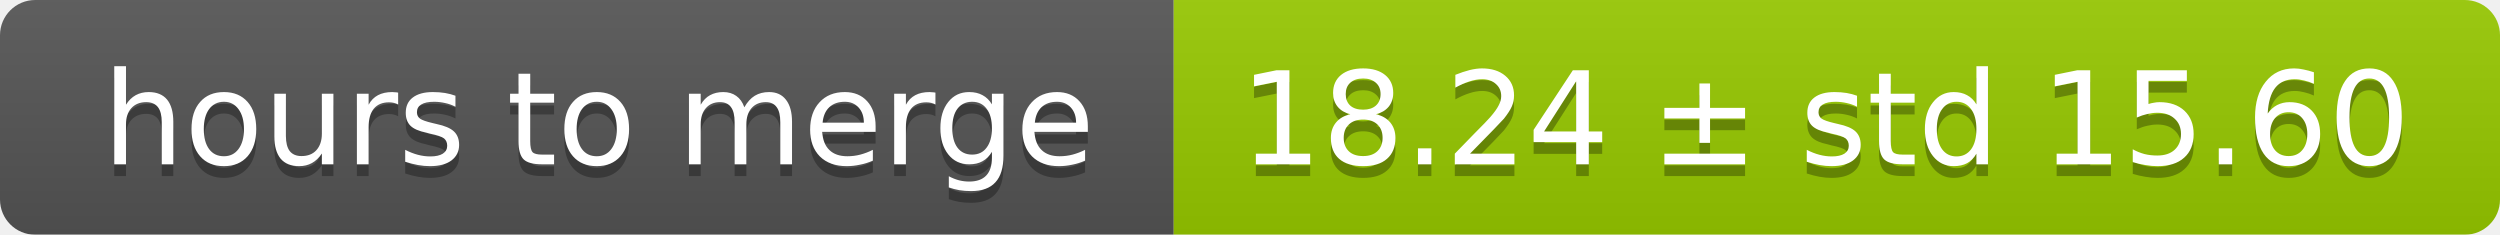
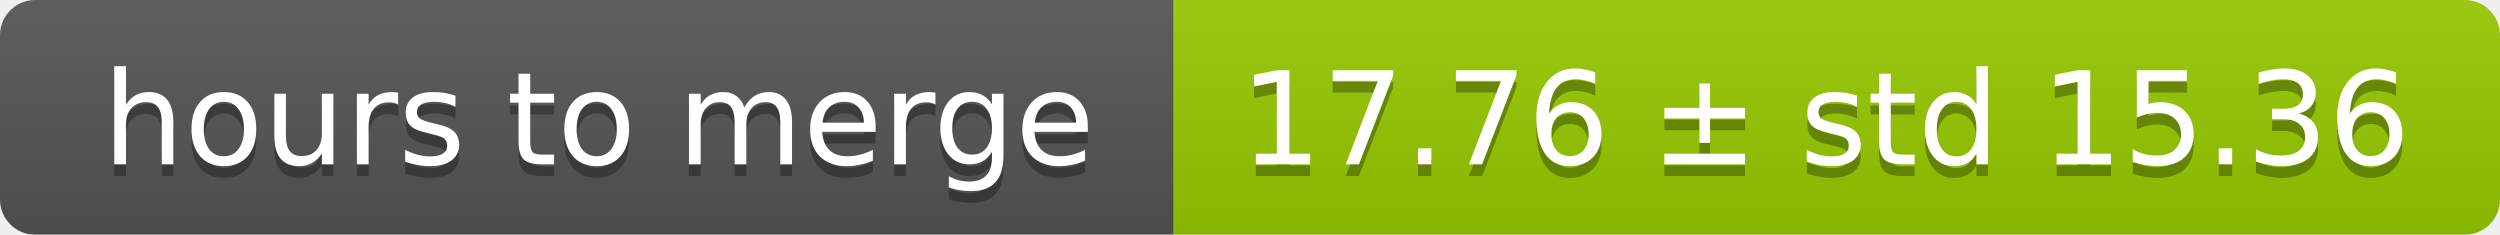
<svg xmlns="http://www.w3.org/2000/svg" width="213" height="20">
  <linearGradient id="smooth" x2="0" y2="100%">
    <stop offset="0" stop-color="#bbb" stop-opacity=".1" />
    <stop offset="1" stop-opacity=".1" />
  </linearGradient>
  <mask id="round">
    <rect width="213" height="20" rx="3" fill="#fff" />
  </mask>
  <g mask="url(#round)">
    <rect width="100" height="20" fill="#555" />
    <rect x="100" width="113" height="20" fill="#97ca00" />
    <rect width="213" height="20" fill="url(#smooth)" />
  </g>
  <g fill="#fff" text-anchor="middle" font-family="DejaVu Sans,Verdana,Geneva,sans-serif" font-size="11">
    <text x="51" y="15" fill="#010101" fill-opacity=".3">hours to merge</text>
    <text x="51" y="14">hours to merge</text>
-     <text x="155.5" y="15" fill="#010101" fill-opacity=".3">18.24 ± std 15.60</text>
-     <text x="155.5" y="14">18.24 ± std 15.60</text>
+     <text x="155.5" y="15" fill="#010101" fill-opacity=".3">17.76 ± std 15.36</text>
+     <text x="155.5" y="14">17.76 ± std 15.36</text>
  </g>
</svg>
